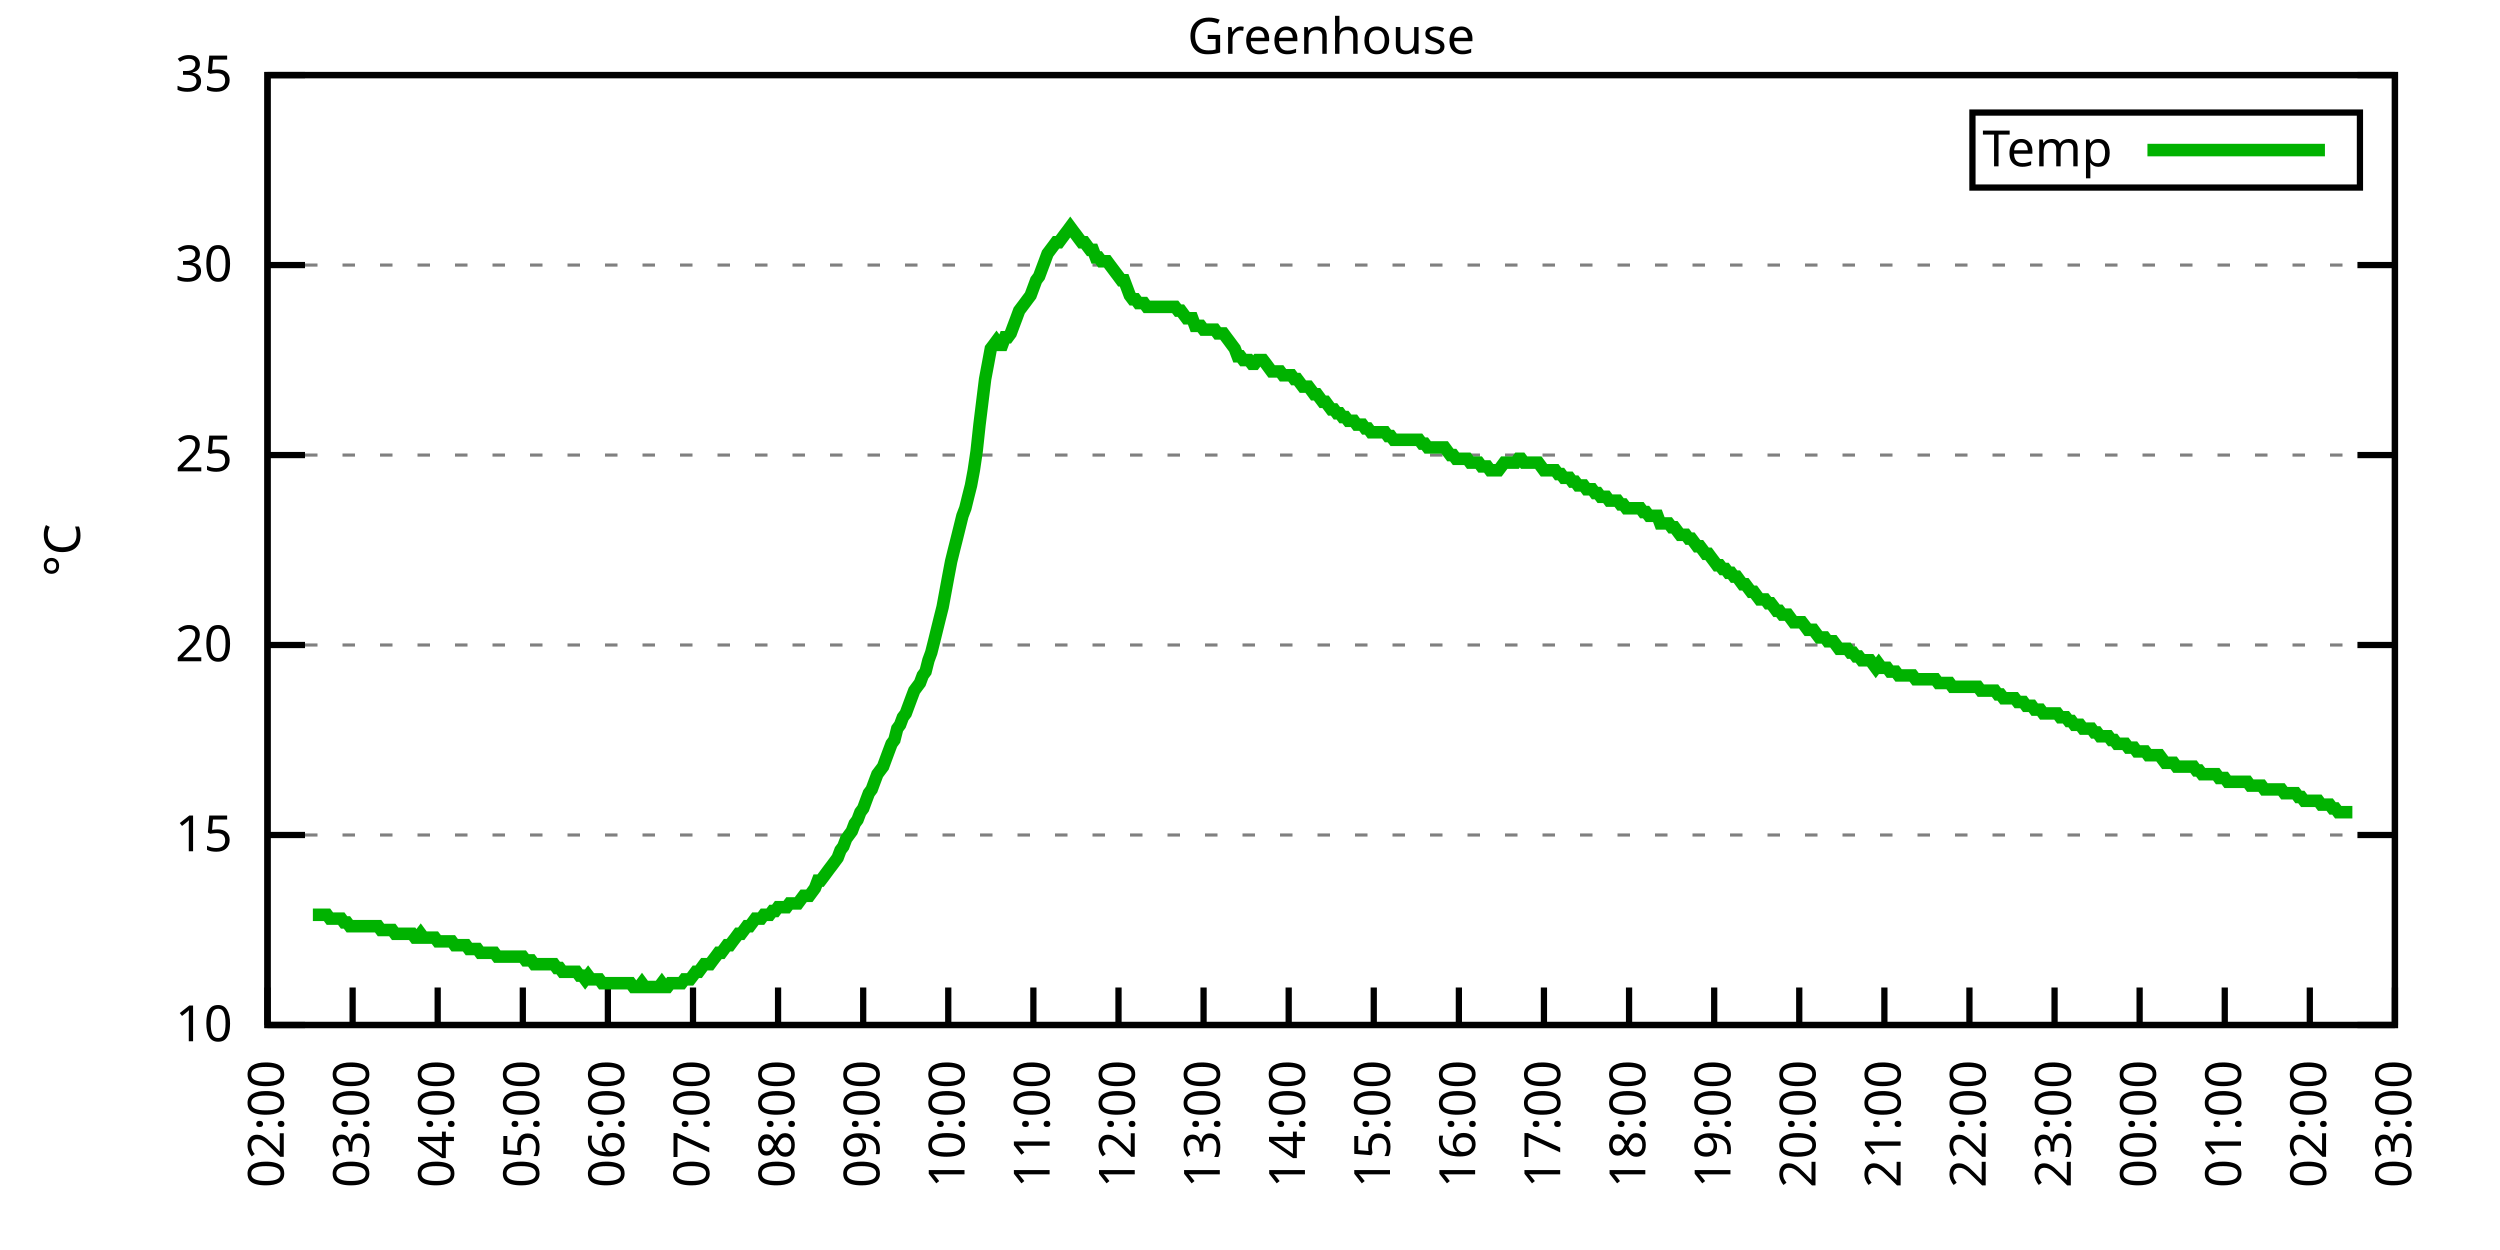
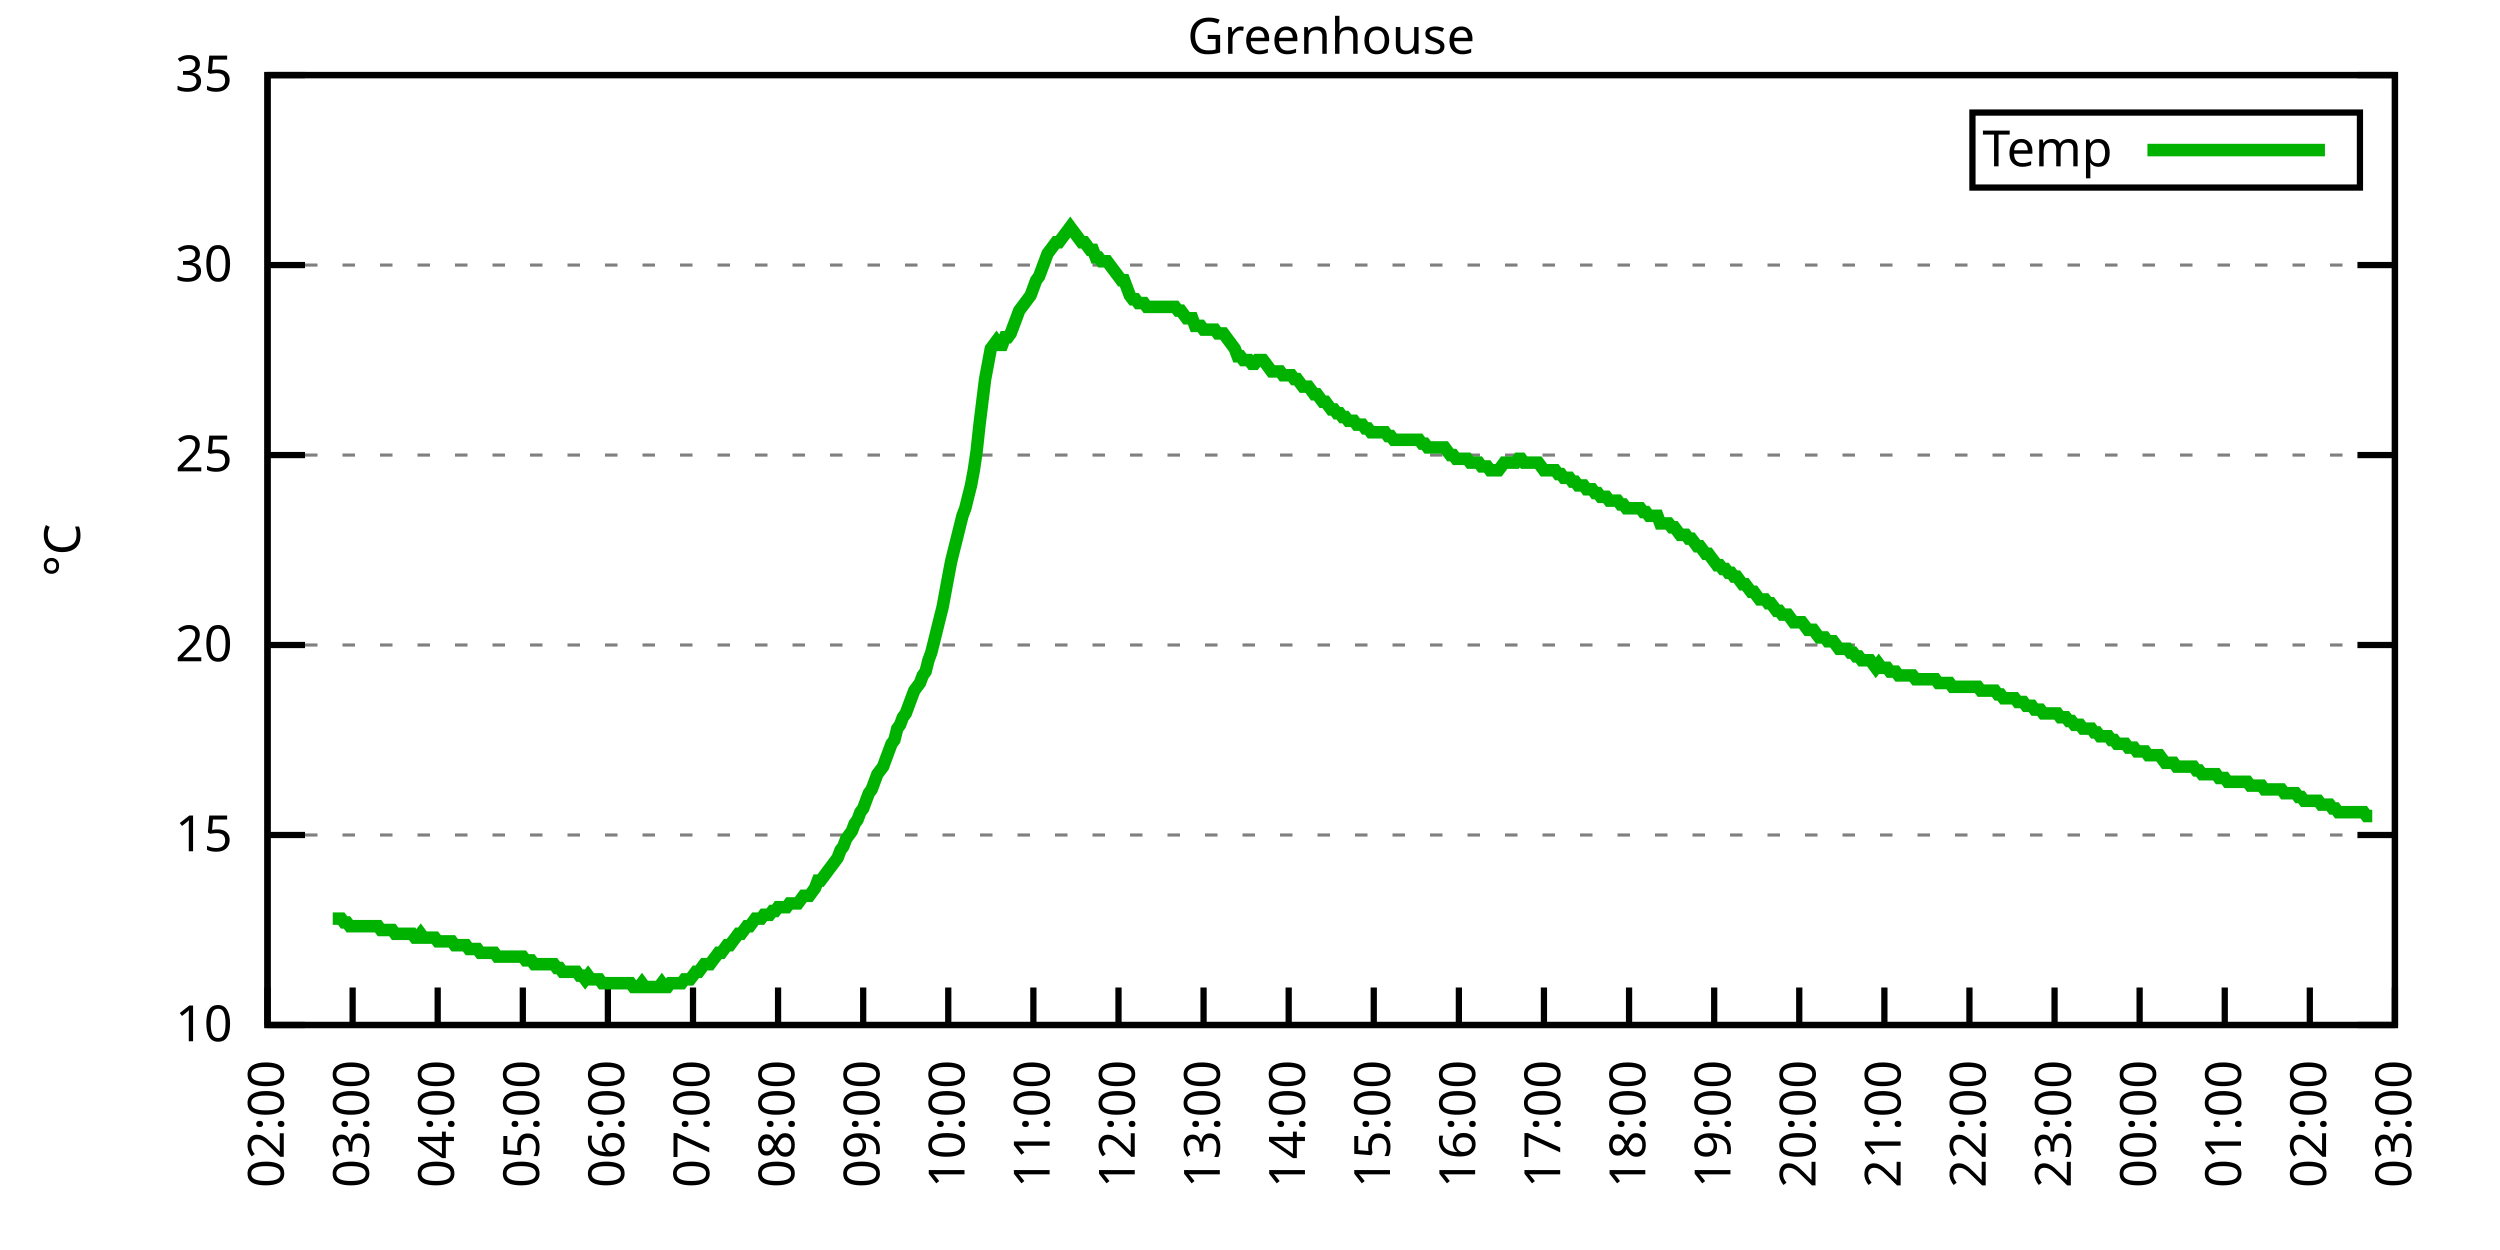
<svg xmlns="http://www.w3.org/2000/svg" xmlns:xlink="http://www.w3.org/1999/xlink" width="400" height="200" viewBox="0 0 400 200">
  <g id="gnuplot_canvas">
    <rect x="0" y="0" width="400" height="200" fill="none" />
    <defs>
      <circle id="gpDot" r="0.5" stroke-width="0.5" stroke="currentColor" />
      <path id="gpPt0" stroke-width="0.333" stroke="currentColor" d="M-1,0 h2 M0,-1 v2" />
      <path id="gpPt1" stroke-width="0.333" stroke="currentColor" d="M-1,-1 L1,1 M1,-1 L-1,1" />
      <path id="gpPt2" stroke-width="0.333" stroke="currentColor" d="M-1,0 L1,0 M0,-1 L0,1 M-1,-1 L1,1 M-1,1 L1,-1" />
      <rect id="gpPt3" stroke-width="0.333" stroke="currentColor" x="-1" y="-1" width="2" height="2" />
      <rect id="gpPt4" stroke-width="0.333" stroke="currentColor" fill="currentColor" x="-1" y="-1" width="2" height="2" />
      <circle id="gpPt5" stroke-width="0.333" stroke="currentColor" cx="0" cy="0" r="1" />
      <use xlink:href="#gpPt5" id="gpPt6" fill="currentColor" stroke="none" />
      <path id="gpPt7" stroke-width="0.333" stroke="currentColor" d="M0,-1.33 L-1.33,0.67 L1.33,0.67 z" />
      <use xlink:href="#gpPt7" id="gpPt8" fill="currentColor" stroke="none" />
      <use xlink:href="#gpPt7" id="gpPt9" stroke="currentColor" transform="rotate(180)" />
      <use xlink:href="#gpPt9" id="gpPt10" fill="currentColor" stroke="none" />
      <use xlink:href="#gpPt3" id="gpPt11" stroke="currentColor" transform="rotate(45)" />
      <use xlink:href="#gpPt11" id="gpPt12" fill="currentColor" stroke="none" />
      <path id="gpPt13" stroke-width="0.333" stroke="currentColor" d="M0,1.330 L1.265,0.411 L0.782,-1.067 L-0.782,-1.076 L-1.265,0.411 z" />
      <use xlink:href="#gpPt13" id="gpPt14" fill="currentColor" stroke="none" />
      <filter id="textbox" filterUnits="objectBoundingBox" x="0" y="0" height="1" width="1">
        <feFlood flood-color="white" flood-opacity="1" result="bgnd" />
        <feComposite in="SourceGraphic" in2="bgnd" operator="atop" />
      </filter>
      <filter id="greybox" filterUnits="objectBoundingBox" x="0" y="0" height="1" width="1">
        <feFlood flood-color="lightgrey" flood-opacity="1" result="grey" />
        <feComposite in="SourceGraphic" in2="grey" operator="atop" />
      </filter>
    </defs>
    <g fill="none" color="white" stroke="currentColor" stroke-width="1.00" stroke-linecap="butt" stroke-linejoin="miter">
</g>
    <g fill="none" color="black" stroke="currentColor" stroke-width="1.00" stroke-linecap="butt" stroke-linejoin="miter">
      <g stroke="none" shape-rendering="crispEdges">
        <polygon fill="rgb(255, 255, 255)" points="42.80,164.00 383.18,164.00 383.18,12.02 42.80,12.02 " />
      </g>
    </g>
    <g fill="none" color="black" stroke="currentColor" stroke-width="1.00" stroke-linecap="butt" stroke-linejoin="miter">
</g>
    <g fill="none" color="black" stroke="black" stroke-width="0.50" stroke-linecap="butt" stroke-linejoin="miter">
</g>
    <g fill="none" color="gray" stroke="currentColor" stroke-width="0.50" stroke-linecap="butt" stroke-linejoin="miter">
      <path stroke="gray" stroke-dasharray="2,4" class="gridline" d="M42.80,164.00 L383.19,164.00  " />
    </g>
    <g fill="none" color="gray" stroke="gray" stroke-width="1.00" stroke-linecap="butt" stroke-linejoin="miter">
</g>
    <g fill="none" color="black" stroke="currentColor" stroke-width="1.00" stroke-linecap="butt" stroke-linejoin="miter">
      <path stroke="black" d="M42.80,164.00 L48.80,164.00 M383.19,164.00 L377.19,164.00  " />
      <g transform="translate(37.20,166.60)" stroke="none" fill="black" font-family="Sans" font-size="8.00" text-anchor="end">
        <text>
          <tspan font-family="Sans"> 10</tspan>
        </text>
      </g>
    </g>
    <g fill="none" color="black" stroke="currentColor" stroke-width="1.00" stroke-linecap="butt" stroke-linejoin="miter">
</g>
    <g fill="none" color="black" stroke="black" stroke-width="0.50" stroke-linecap="butt" stroke-linejoin="miter">
</g>
    <g fill="none" color="gray" stroke="currentColor" stroke-width="0.50" stroke-linecap="butt" stroke-linejoin="miter">
      <path stroke="gray" stroke-dasharray="2,4" class="gridline" d="M42.80,133.60 L383.19,133.60  " />
    </g>
    <g fill="none" color="gray" stroke="gray" stroke-width="1.00" stroke-linecap="butt" stroke-linejoin="miter">
</g>
    <g fill="none" color="black" stroke="currentColor" stroke-width="1.00" stroke-linecap="butt" stroke-linejoin="miter">
      <path stroke="black" d="M42.80,133.60 L48.80,133.60 M383.19,133.60 L377.19,133.60  " />
      <g transform="translate(37.20,136.20)" stroke="none" fill="black" font-family="Sans" font-size="8.00" text-anchor="end">
        <text>
          <tspan font-family="Sans"> 15</tspan>
        </text>
      </g>
    </g>
    <g fill="none" color="black" stroke="currentColor" stroke-width="1.00" stroke-linecap="butt" stroke-linejoin="miter">
</g>
    <g fill="none" color="black" stroke="black" stroke-width="0.50" stroke-linecap="butt" stroke-linejoin="miter">
</g>
    <g fill="none" color="gray" stroke="currentColor" stroke-width="0.50" stroke-linecap="butt" stroke-linejoin="miter">
      <path stroke="gray" stroke-dasharray="2,4" class="gridline" d="M42.80,103.20 L383.19,103.20  " />
    </g>
    <g fill="none" color="gray" stroke="gray" stroke-width="1.00" stroke-linecap="butt" stroke-linejoin="miter">
</g>
    <g fill="none" color="black" stroke="currentColor" stroke-width="1.00" stroke-linecap="butt" stroke-linejoin="miter">
      <path stroke="black" d="M42.80,103.20 L48.80,103.20 M383.19,103.20 L377.19,103.20  " />
      <g transform="translate(37.20,105.80)" stroke="none" fill="black" font-family="Sans" font-size="8.00" text-anchor="end">
        <text>
          <tspan font-family="Sans"> 20</tspan>
        </text>
      </g>
    </g>
    <g fill="none" color="black" stroke="currentColor" stroke-width="1.00" stroke-linecap="butt" stroke-linejoin="miter">
</g>
    <g fill="none" color="black" stroke="black" stroke-width="0.50" stroke-linecap="butt" stroke-linejoin="miter">
</g>
    <g fill="none" color="gray" stroke="currentColor" stroke-width="0.50" stroke-linecap="butt" stroke-linejoin="miter">
      <path stroke="gray" stroke-dasharray="2,4" class="gridline" d="M42.80,72.81 L383.19,72.81  " />
    </g>
    <g fill="none" color="gray" stroke="gray" stroke-width="1.00" stroke-linecap="butt" stroke-linejoin="miter">
</g>
    <g fill="none" color="black" stroke="currentColor" stroke-width="1.00" stroke-linecap="butt" stroke-linejoin="miter">
      <path stroke="black" d="M42.80,72.81 L48.80,72.81 M383.19,72.81 L377.19,72.81  " />
      <g transform="translate(37.20,75.41)" stroke="none" fill="black" font-family="Sans" font-size="8.00" text-anchor="end">
        <text>
          <tspan font-family="Sans"> 25</tspan>
        </text>
      </g>
    </g>
    <g fill="none" color="black" stroke="currentColor" stroke-width="1.00" stroke-linecap="butt" stroke-linejoin="miter">
</g>
    <g fill="none" color="black" stroke="black" stroke-width="0.50" stroke-linecap="butt" stroke-linejoin="miter">
</g>
    <g fill="none" color="gray" stroke="currentColor" stroke-width="0.50" stroke-linecap="butt" stroke-linejoin="miter">
      <path stroke="gray" stroke-dasharray="2,4" class="gridline" d="M42.80,42.41 L383.19,42.41  " />
    </g>
    <g fill="none" color="gray" stroke="gray" stroke-width="1.00" stroke-linecap="butt" stroke-linejoin="miter">
</g>
    <g fill="none" color="black" stroke="currentColor" stroke-width="1.00" stroke-linecap="butt" stroke-linejoin="miter">
      <path stroke="black" d="M42.80,42.41 L48.80,42.41 M383.19,42.41 L377.19,42.41  " />
      <g transform="translate(37.20,45.01)" stroke="none" fill="black" font-family="Sans" font-size="8.00" text-anchor="end">
        <text>
          <tspan font-family="Sans"> 30</tspan>
        </text>
      </g>
    </g>
    <g fill="none" color="black" stroke="currentColor" stroke-width="1.00" stroke-linecap="butt" stroke-linejoin="miter">
</g>
    <g fill="none" color="black" stroke="black" stroke-width="0.50" stroke-linecap="butt" stroke-linejoin="miter">
</g>
    <g fill="none" color="gray" stroke="currentColor" stroke-width="0.50" stroke-linecap="butt" stroke-linejoin="miter">
      <path stroke="gray" stroke-dasharray="2,4" class="gridline" d="M42.80,12.01 L383.19,12.01  " />
    </g>
    <g fill="none" color="gray" stroke="gray" stroke-width="1.00" stroke-linecap="butt" stroke-linejoin="miter">
</g>
    <g fill="none" color="black" stroke="currentColor" stroke-width="1.00" stroke-linecap="butt" stroke-linejoin="miter">
      <path stroke="black" d="M42.80,12.01 L48.80,12.01 M383.19,12.01 L377.19,12.01  " />
      <g transform="translate(37.20,14.61)" stroke="none" fill="black" font-family="Sans" font-size="8.00" text-anchor="end">
        <text>
          <tspan font-family="Sans"> 35</tspan>
        </text>
      </g>
    </g>
    <g fill="none" color="black" stroke="currentColor" stroke-width="1.00" stroke-linecap="butt" stroke-linejoin="miter">
      <path stroke="black" d="M42.80,164.00 L42.80,158.00  " />
      <g transform="translate(45.40,169.60) rotate(270.00)" stroke="none" fill="black" font-family="Sans" font-size="8.00" text-anchor="end">
        <text>
          <tspan font-family="Sans">02:00</tspan>
        </text>
      </g>
    </g>
    <g fill="none" color="black" stroke="currentColor" stroke-width="1.00" stroke-linecap="butt" stroke-linejoin="miter">
      <path stroke="black" d="M56.42,164.00 L56.42,158.00  " />
      <g transform="translate(59.02,169.60) rotate(270.00)" stroke="none" fill="black" font-family="Sans" font-size="8.00" text-anchor="end">
        <text>
          <tspan font-family="Sans">03:00</tspan>
        </text>
      </g>
    </g>
    <g fill="none" color="black" stroke="currentColor" stroke-width="1.00" stroke-linecap="butt" stroke-linejoin="miter">
      <path stroke="black" d="M70.03,164.00 L70.03,158.00  " />
      <g transform="translate(72.63,169.60) rotate(270.00)" stroke="none" fill="black" font-family="Sans" font-size="8.00" text-anchor="end">
        <text>
          <tspan font-family="Sans">04:00</tspan>
        </text>
      </g>
    </g>
    <g fill="none" color="black" stroke="currentColor" stroke-width="1.00" stroke-linecap="butt" stroke-linejoin="miter">
      <path stroke="black" d="M83.65,164.00 L83.65,158.00  " />
      <g transform="translate(86.25,169.60) rotate(270.00)" stroke="none" fill="black" font-family="Sans" font-size="8.00" text-anchor="end">
        <text>
          <tspan font-family="Sans">05:00</tspan>
        </text>
      </g>
    </g>
    <g fill="none" color="black" stroke="currentColor" stroke-width="1.00" stroke-linecap="butt" stroke-linejoin="miter">
      <path stroke="black" d="M97.26,164.00 L97.26,158.00  " />
      <g transform="translate(99.86,169.60) rotate(270.00)" stroke="none" fill="black" font-family="Sans" font-size="8.00" text-anchor="end">
        <text>
          <tspan font-family="Sans">06:00</tspan>
        </text>
      </g>
    </g>
    <g fill="none" color="black" stroke="currentColor" stroke-width="1.00" stroke-linecap="butt" stroke-linejoin="miter">
      <path stroke="black" d="M110.88,164.00 L110.88,158.00  " />
      <g transform="translate(113.48,169.60) rotate(270.00)" stroke="none" fill="black" font-family="Sans" font-size="8.00" text-anchor="end">
        <text>
          <tspan font-family="Sans">07:00</tspan>
        </text>
      </g>
    </g>
    <g fill="none" color="black" stroke="currentColor" stroke-width="1.00" stroke-linecap="butt" stroke-linejoin="miter">
      <path stroke="black" d="M124.49,164.00 L124.49,158.00  " />
      <g transform="translate(127.09,169.60) rotate(270.00)" stroke="none" fill="black" font-family="Sans" font-size="8.00" text-anchor="end">
        <text>
          <tspan font-family="Sans">08:00</tspan>
        </text>
      </g>
    </g>
    <g fill="none" color="black" stroke="currentColor" stroke-width="1.00" stroke-linecap="butt" stroke-linejoin="miter">
      <path stroke="black" d="M138.11,164.00 L138.11,158.00  " />
      <g transform="translate(140.71,169.60) rotate(270.00)" stroke="none" fill="black" font-family="Sans" font-size="8.00" text-anchor="end">
        <text>
          <tspan font-family="Sans">09:00</tspan>
        </text>
      </g>
    </g>
    <g fill="none" color="black" stroke="currentColor" stroke-width="1.00" stroke-linecap="butt" stroke-linejoin="miter">
      <path stroke="black" d="M151.72,164.00 L151.72,158.00  " />
      <g transform="translate(154.32,169.60) rotate(270.00)" stroke="none" fill="black" font-family="Sans" font-size="8.00" text-anchor="end">
        <text>
          <tspan font-family="Sans">10:00</tspan>
        </text>
      </g>
    </g>
    <g fill="none" color="black" stroke="currentColor" stroke-width="1.00" stroke-linecap="butt" stroke-linejoin="miter">
      <path stroke="black" d="M165.34,164.00 L165.34,158.00  " />
      <g transform="translate(167.94,169.60) rotate(270.00)" stroke="none" fill="black" font-family="Sans" font-size="8.00" text-anchor="end">
        <text>
          <tspan font-family="Sans">11:00</tspan>
        </text>
      </g>
    </g>
    <g fill="none" color="black" stroke="currentColor" stroke-width="1.00" stroke-linecap="butt" stroke-linejoin="miter">
      <path stroke="black" d="M178.96,164.00 L178.96,158.00  " />
      <g transform="translate(181.56,169.60) rotate(270.00)" stroke="none" fill="black" font-family="Sans" font-size="8.00" text-anchor="end">
        <text>
          <tspan font-family="Sans">12:00</tspan>
        </text>
      </g>
    </g>
    <g fill="none" color="black" stroke="currentColor" stroke-width="1.00" stroke-linecap="butt" stroke-linejoin="miter">
      <path stroke="black" d="M192.57,164.00 L192.57,158.00  " />
      <g transform="translate(195.17,169.60) rotate(270.00)" stroke="none" fill="black" font-family="Sans" font-size="8.00" text-anchor="end">
        <text>
          <tspan font-family="Sans">13:00</tspan>
        </text>
      </g>
    </g>
    <g fill="none" color="black" stroke="currentColor" stroke-width="1.00" stroke-linecap="butt" stroke-linejoin="miter">
      <path stroke="black" d="M206.19,164.00 L206.19,158.00  " />
      <g transform="translate(208.79,169.60) rotate(270.00)" stroke="none" fill="black" font-family="Sans" font-size="8.00" text-anchor="end">
        <text>
          <tspan font-family="Sans">14:00</tspan>
        </text>
      </g>
    </g>
    <g fill="none" color="black" stroke="currentColor" stroke-width="1.00" stroke-linecap="butt" stroke-linejoin="miter">
      <path stroke="black" d="M219.80,164.00 L219.80,158.00  " />
      <g transform="translate(222.40,169.60) rotate(270.00)" stroke="none" fill="black" font-family="Sans" font-size="8.00" text-anchor="end">
        <text>
          <tspan font-family="Sans">15:00</tspan>
        </text>
      </g>
    </g>
    <g fill="none" color="black" stroke="currentColor" stroke-width="1.00" stroke-linecap="butt" stroke-linejoin="miter">
      <path stroke="black" d="M233.42,164.00 L233.42,158.00  " />
      <g transform="translate(236.02,169.60) rotate(270.00)" stroke="none" fill="black" font-family="Sans" font-size="8.00" text-anchor="end">
        <text>
          <tspan font-family="Sans">16:00</tspan>
        </text>
      </g>
    </g>
    <g fill="none" color="black" stroke="currentColor" stroke-width="1.00" stroke-linecap="butt" stroke-linejoin="miter">
      <path stroke="black" d="M247.03,164.00 L247.03,158.00  " />
      <g transform="translate(249.63,169.60) rotate(270.00)" stroke="none" fill="black" font-family="Sans" font-size="8.00" text-anchor="end">
        <text>
          <tspan font-family="Sans">17:00</tspan>
        </text>
      </g>
    </g>
    <g fill="none" color="black" stroke="currentColor" stroke-width="1.00" stroke-linecap="butt" stroke-linejoin="miter">
      <path stroke="black" d="M260.65,164.00 L260.65,158.00  " />
      <g transform="translate(263.25,169.60) rotate(270.00)" stroke="none" fill="black" font-family="Sans" font-size="8.00" text-anchor="end">
        <text>
          <tspan font-family="Sans">18:00</tspan>
        </text>
      </g>
    </g>
    <g fill="none" color="black" stroke="currentColor" stroke-width="1.00" stroke-linecap="butt" stroke-linejoin="miter">
      <path stroke="black" d="M274.27,164.00 L274.27,158.00  " />
      <g transform="translate(276.87,169.60) rotate(270.00)" stroke="none" fill="black" font-family="Sans" font-size="8.00" text-anchor="end">
        <text>
          <tspan font-family="Sans">19:00</tspan>
        </text>
      </g>
    </g>
    <g fill="none" color="black" stroke="currentColor" stroke-width="1.00" stroke-linecap="butt" stroke-linejoin="miter">
      <path stroke="black" d="M287.88,164.00 L287.88,158.00  " />
      <g transform="translate(290.48,169.60) rotate(270.00)" stroke="none" fill="black" font-family="Sans" font-size="8.00" text-anchor="end">
        <text>
          <tspan font-family="Sans">20:00</tspan>
        </text>
      </g>
    </g>
    <g fill="none" color="black" stroke="currentColor" stroke-width="1.00" stroke-linecap="butt" stroke-linejoin="miter">
      <path stroke="black" d="M301.50,164.00 L301.50,158.00  " />
      <g transform="translate(304.10,169.60) rotate(270.00)" stroke="none" fill="black" font-family="Sans" font-size="8.00" text-anchor="end">
        <text>
          <tspan font-family="Sans">21:00</tspan>
        </text>
      </g>
    </g>
    <g fill="none" color="black" stroke="currentColor" stroke-width="1.00" stroke-linecap="butt" stroke-linejoin="miter">
      <path stroke="black" d="M315.11,164.00 L315.11,158.00  " />
      <g transform="translate(317.71,169.60) rotate(270.00)" stroke="none" fill="black" font-family="Sans" font-size="8.00" text-anchor="end">
        <text>
          <tspan font-family="Sans">22:00</tspan>
        </text>
      </g>
    </g>
    <g fill="none" color="black" stroke="currentColor" stroke-width="1.00" stroke-linecap="butt" stroke-linejoin="miter">
      <path stroke="black" d="M328.73,164.00 L328.73,158.00  " />
      <g transform="translate(331.33,169.60) rotate(270.00)" stroke="none" fill="black" font-family="Sans" font-size="8.00" text-anchor="end">
        <text>
          <tspan font-family="Sans">23:00</tspan>
        </text>
      </g>
    </g>
    <g fill="none" color="black" stroke="currentColor" stroke-width="1.00" stroke-linecap="butt" stroke-linejoin="miter">
      <path stroke="black" d="M342.34,164.00 L342.34,158.00  " />
      <g transform="translate(344.94,169.60) rotate(270.00)" stroke="none" fill="black" font-family="Sans" font-size="8.00" text-anchor="end">
        <text>
          <tspan font-family="Sans">00:00</tspan>
        </text>
      </g>
    </g>
    <g fill="none" color="black" stroke="currentColor" stroke-width="1.00" stroke-linecap="butt" stroke-linejoin="miter">
      <path stroke="black" d="M355.96,164.00 L355.96,158.00  " />
      <g transform="translate(358.56,169.60) rotate(270.00)" stroke="none" fill="black" font-family="Sans" font-size="8.00" text-anchor="end">
        <text>
          <tspan font-family="Sans">01:00</tspan>
        </text>
      </g>
    </g>
    <g fill="none" color="black" stroke="currentColor" stroke-width="1.00" stroke-linecap="butt" stroke-linejoin="miter">
      <path stroke="black" d="M369.57,164.00 L369.57,158.00  " />
      <g transform="translate(372.17,169.60) rotate(270.00)" stroke="none" fill="black" font-family="Sans" font-size="8.00" text-anchor="end">
        <text>
          <tspan font-family="Sans">02:00</tspan>
        </text>
      </g>
    </g>
    <g fill="none" color="black" stroke="currentColor" stroke-width="1.00" stroke-linecap="butt" stroke-linejoin="miter">
      <path stroke="black" d="M383.19,164.00 L383.19,158.00  " />
      <g transform="translate(385.79,169.60) rotate(270.00)" stroke="none" fill="black" font-family="Sans" font-size="8.00" text-anchor="end">
        <text>
          <tspan font-family="Sans">03:00</tspan>
        </text>
      </g>
    </g>
    <g fill="none" color="black" stroke="currentColor" stroke-width="1.00" stroke-linecap="butt" stroke-linejoin="miter">
</g>
    <g fill="none" color="black" stroke="currentColor" stroke-width="1.00" stroke-linecap="butt" stroke-linejoin="miter">
      <path stroke="black" d="M42.80,12.01 L42.80,164.00 L383.19,164.00 L383.19,12.01 L42.80,12.01 Z  " />
    </g>
    <g fill="none" color="black" stroke="currentColor" stroke-width="1.00" stroke-linecap="butt" stroke-linejoin="miter">
</g>
    <g fill="none" color="black" stroke="currentColor" stroke-width="1.00" stroke-linecap="butt" stroke-linejoin="miter">
      <path stroke="black" d="M315.59,30.01 L315.59,18.01 L377.59,18.01 L377.59,30.01 L315.59,30.01 Z  " />
    </g>
    <g id="Greenhouse_plot_1">
      <g fill="none" color="white" stroke="black" stroke-width="2.00" stroke-linecap="butt" stroke-linejoin="miter">
</g>
      <g fill="none" color="black" stroke="currentColor" stroke-width="2.00" stroke-linecap="butt" stroke-linejoin="miter">
        <g transform="translate(337.99,26.61)" stroke="none" fill="black" font-family="Sans" font-size="8.00" text-anchor="end">
          <text>
            <tspan font-family="Sans">Temp</tspan>
          </text>
        </g>
      </g>
      <g fill="none" color="black" stroke="currentColor" stroke-width="2.00" stroke-linecap="butt" stroke-linejoin="miter">
-         <path stroke="rgb(  0, 178,   0)" d="M343.59,24.01 L371.99,24.01 M50.06,146.37 L50.52,146.37 L50.97,146.37 L51.42,146.37 L51.88,146.37 L52.33,146.37   L52.78,146.98 L53.24,146.98 L53.69,146.98 L54.15,146.98 L54.60,146.98 L55.05,147.59 L55.51,147.59 L55.96,148.19   L56.42,148.19 L56.87,148.19 L57.32,148.19 L57.78,148.19 L58.23,148.19 L58.68,148.19 L59.14,148.19 L59.59,148.19   L60.05,148.19 L60.50,148.19 L60.95,148.80 L61.41,148.80 L61.86,148.80 L62.32,148.80 L62.77,148.80 L63.22,149.41   L63.68,149.41 L64.13,149.41 L64.58,149.41 L65.04,149.41 L65.49,149.41 L65.95,149.41 L66.40,150.02 L66.85,150.02   L67.31,149.41 L67.76,150.02 L68.22,150.02 L68.67,150.02 L69.12,150.02 L69.58,150.02 L70.03,150.62 L70.49,150.62   L70.94,150.62 L71.39,150.62 L71.85,150.62 L72.30,150.62 L72.75,151.23 L73.21,151.23 L73.66,151.23 L74.12,151.23   L74.57,151.23 L75.02,151.84 L75.48,151.84 L75.93,151.84 L76.39,151.84 L76.84,152.45 L77.29,152.45 L77.75,152.45   L78.20,152.45 L78.65,152.45 L79.11,152.45 L79.56,153.06 L80.02,153.06 L80.47,153.06 L80.92,153.06 L81.38,153.06   L81.83,153.06 L82.29,153.06 L82.74,153.06 L83.19,153.06 L83.65,153.06 L84.10,153.66 L84.55,153.66 L85.01,153.66   L85.46,154.27 L85.92,154.27 L86.37,154.27 L86.82,154.27 L87.28,154.27 L87.73,154.27 L88.19,154.27 L88.64,154.27   L89.09,154.88 L89.55,154.88 L90.00,155.49 L90.45,155.49 L90.91,155.49 L91.36,155.49 L91.82,155.49 L92.27,155.49   L92.72,156.10 L93.18,156.10 L93.63,156.70 L94.09,156.10 L94.54,156.70 L94.99,156.70 L95.45,156.70 L95.90,156.70   L96.35,157.31 L96.81,157.31 L97.26,157.31 L97.72,157.31 L98.17,157.31 L98.62,157.31 L99.08,157.31 L99.53,157.31   L99.99,157.31 L100.44,157.31 L100.89,157.31 L101.35,157.92 L101.80,157.92 L102.25,157.92 L102.71,157.31 L103.16,157.92   L103.62,157.92 L104.07,157.92 L104.52,157.92 L104.98,157.92 L105.43,157.92 L105.89,157.31 L106.34,157.92 L106.79,157.92   L107.25,157.31 L107.70,157.31 L108.15,157.31 L108.61,157.31 L109.06,157.31 L109.52,156.70 L109.97,156.70 L110.42,156.70   L110.88,156.10 L111.33,155.49 L111.79,155.49 L112.24,154.88 L112.69,154.27 L113.15,154.27 L113.60,154.27 L114.05,153.66   L114.51,153.06 L114.96,152.45 L115.42,152.45 L115.87,151.84 L116.32,151.23 L116.78,151.23 L117.23,150.62 L117.69,150.02   L118.14,149.41 L118.59,149.41 L119.05,148.80 L119.50,148.19 L119.96,148.19 L120.41,147.59 L120.86,146.98 L121.32,146.98   L121.77,146.98 L122.22,146.37 L122.68,146.37 L123.13,146.37 L123.59,145.76 L124.04,145.76 L124.49,145.15 L124.95,145.15   L125.40,145.15 L125.86,145.15 L126.31,144.55 L126.76,144.55 L127.22,144.55 L127.67,144.55 L128.12,143.94 L128.58,143.33   L129.03,143.33 L129.49,143.33 L129.94,142.72 L130.39,142.11 L130.85,140.90 L131.30,140.90 L131.76,140.29 L132.21,139.68   L132.66,139.07 L133.12,138.47 L133.57,137.86 L134.02,137.25 L134.48,136.03 L134.93,135.43 L135.39,134.21 L135.84,133.60   L136.29,132.99 L136.75,131.78 L137.20,131.17 L137.66,129.95 L138.11,129.35 L138.56,128.13 L139.02,126.91 L139.47,126.31   L139.92,125.09 L140.38,123.87 L140.83,123.27 L141.29,122.66 L141.74,121.44 L142.19,120.23 L142.65,119.01 L143.10,118.40   L143.56,116.58 L144.01,115.97 L144.46,114.76 L144.92,114.15 L145.37,112.93 L145.82,111.72 L146.28,110.50 L146.73,109.89   L147.19,109.28 L147.64,108.07 L148.09,107.46 L148.55,105.64 L149.00,104.42 L149.46,102.60 L149.91,100.77 L150.36,98.95   L150.82,97.12 L151.27,94.69 L151.72,92.26 L152.18,89.83 L152.63,88.00 L153.09,86.18 L153.54,84.36 L153.99,82.53   L154.45,81.32 L154.90,79.49 L155.36,77.67 L155.81,75.24 L156.26,72.20 L156.72,67.94 L157.17,64.29 L157.62,60.65   L158.08,58.21 L158.53,55.78 L158.99,55.18 L159.44,54.57 L159.89,55.18 L160.35,55.18 L160.80,53.96 L161.26,53.96   L161.71,53.35 L162.16,52.14 L162.62,50.92 L163.07,49.70 L163.52,49.10 L163.98,48.49 L164.43,47.88 L164.89,47.27   L165.34,46.06 L165.79,44.84 L166.25,44.23 L166.70,43.02 L167.16,41.80 L167.61,40.58 L168.06,39.98 L168.52,39.37   L168.97,38.76 L169.43,38.76 L169.88,38.15 L170.33,37.54 L170.79,36.94 L171.24,36.33 L171.69,36.94 L172.15,37.54   L172.60,38.15 L173.06,38.76 L173.51,38.76 L173.96,39.37 L174.42,39.98 L174.87,39.98 L175.33,41.19 L175.78,41.19   L176.23,41.80 L176.69,41.80 L177.14,41.80 L177.59,42.41 L178.05,43.02 L178.50,43.62 L178.96,44.23 L179.41,44.84   L179.86,44.84 L180.32,46.06 L180.77,47.27 L181.23,47.88 L181.68,47.88 L182.13,48.49 L182.59,48.49 L183.04,48.49   L183.49,49.10 L183.95,49.10 L184.40,49.10 L184.86,49.10 L185.31,49.10 L185.76,49.10 L186.22,49.10 L186.67,49.10   L187.13,49.10 L187.58,49.10 L188.03,49.10 L188.49,49.70 L188.94,49.70 L189.39,50.31 L189.85,50.92 L190.30,50.92   L190.76,50.92 L191.21,52.14 L191.66,52.14 L192.12,52.14 L192.57,52.74 L193.03,52.74 L193.48,52.74 L193.93,52.74   L194.39,52.74 L194.84,53.35 L195.29,53.35 L195.75,53.35 L196.20,53.96 L196.66,54.57 L197.11,55.18 L197.56,55.78   L198.02,57.00 L198.47,57.00 L198.93,57.61 L199.38,57.61 L199.83,57.61 L200.29,58.21 L200.74,58.21 L201.19,57.61   L201.65,57.61 L202.10,57.61 L202.56,58.21 L203.01,58.82 L203.46,59.43 L203.92,59.43 L204.37,59.43 L204.83,59.43   L205.28,60.04 L205.73,60.04 L206.19,60.04 L206.64,60.04 L207.09,60.65 L207.55,60.65 L208.00,61.25 L208.46,61.86   L208.91,61.86 L209.36,61.86 L209.82,62.47 L210.27,63.08 L210.73,63.08 L211.18,63.69 L211.63,64.29 L212.09,64.29   L212.54,64.90 L213.00,65.51 L213.45,65.51 L213.90,66.12 L214.36,66.12 L214.81,66.73 L215.26,66.73 L215.72,67.33   L216.17,67.33 L216.63,67.33 L217.08,67.94 L217.53,67.94 L217.99,67.94 L218.44,68.55 L218.90,68.55 L219.35,69.16   L219.80,69.16 L220.26,69.16 L220.71,69.16 L221.16,69.16 L221.62,69.16 L222.07,69.77 L222.53,69.77 L222.98,70.37   L223.43,70.37 L223.89,70.37 L224.34,70.37 L224.80,70.37 L225.25,70.37 L225.70,70.37 L226.16,70.37 L226.61,70.37   L227.06,70.37 L227.52,70.98 L227.97,70.98 L228.43,71.59 L228.88,71.59 L229.33,71.59 L229.79,71.59 L230.24,71.59   L230.70,71.59 L231.15,71.59 L231.60,72.20 L232.06,72.81 L232.51,72.81 L232.96,73.41 L233.42,73.41 L233.87,73.41   L234.33,73.41 L234.78,73.41 L235.23,74.02 L235.69,74.02 L236.14,74.02 L236.60,74.02 L237.05,74.63 L237.50,74.63   L237.96,74.63 L238.41,75.24 L238.86,75.24 L239.32,75.24 L239.77,75.24 L240.23,74.63 L240.68,74.02 L241.13,74.02   L241.59,74.02 L242.04,74.02 L242.50,74.02 L242.95,73.41 L243.40,73.41 L243.86,74.02 L244.31,74.02 L244.76,74.02   L245.22,74.02 L245.67,74.02 L246.13,74.02 L246.58,74.63 L247.03,75.24 L247.49,75.24 L247.94,75.24 L248.40,75.24   L248.85,75.24 L249.30,75.85 L249.76,75.85 L250.21,76.45 L250.66,76.45 L251.12,76.45 L251.57,77.06 L252.03,77.06   L252.48,77.67 L252.93,77.67 L253.39,77.67 L253.84,78.28 L254.30,78.28 L254.75,78.28 L255.20,78.89 L255.66,78.89   L256.11,79.49 L256.56,79.49 L257.02,79.49 L257.47,80.10 L257.93,80.10 L258.38,80.10 L258.83,80.10 L259.29,80.71   L259.74,80.71 L260.20,81.32 L260.65,81.32 L261.10,81.32 L261.56,81.32 L262.01,81.32 L262.47,81.32 L262.92,81.93   L263.37,81.93 L263.83,82.53 L264.28,82.53 L264.73,82.53 L265.19,82.53 L265.64,83.75 L266.10,83.75 L266.55,83.75   L267.00,83.75 L267.46,84.36 L267.91,84.36 L268.37,84.97 L268.82,85.57 L269.27,85.57 L269.73,85.57 L270.18,86.18   L270.63,86.18 L271.09,86.79 L271.54,87.40 L272.00,87.40 L272.45,88.00 L272.90,88.61 L273.36,88.61 L273.81,89.22   L274.27,89.83 L274.72,90.44 L275.17,90.44 L275.63,91.04 L276.08,91.04 L276.53,91.65 L276.99,91.65 L277.44,92.26   L277.90,92.26 L278.35,92.87 L278.80,93.48 L279.26,93.48 L279.71,94.08 L280.17,94.69 L280.62,94.69 L281.07,95.30   L281.53,95.91 L281.98,95.91 L282.43,95.91 L282.89,96.52 L283.34,96.52 L283.80,97.12 L284.25,97.73 L284.70,97.73   L285.16,98.34 L285.61,98.34 L286.07,98.34 L286.52,98.95 L286.97,99.56 L287.43,99.56 L287.88,99.56 L288.33,99.56   L288.79,100.16 L289.24,100.77 L289.70,100.77 L290.15,100.77 L290.60,101.38 L291.06,101.99 L291.51,101.99 L291.97,101.99   L292.42,102.60 L292.87,102.60 L293.33,102.60 L293.78,103.20 L294.23,103.81 L294.69,103.81 L295.14,103.81 L295.60,103.81   L296.05,104.42 L296.50,104.42 L296.96,105.03 L297.41,105.03 L297.87,105.64 L298.32,105.64 L298.77,105.64 L299.23,105.64   L299.68,106.24 L300.13,106.85 L300.59,106.24 L301.04,106.85 L301.50,106.85 L301.95,106.85 L302.40,107.46 L302.86,107.46   L303.31,107.46 L303.77,108.07 L304.22,108.07 L304.67,108.07 L305.13,108.07 L305.58,108.07 L306.03,108.07 L306.49,108.68   L306.94,108.68 L307.40,108.68 L307.85,108.68 L308.30,108.68 L308.76,108.68 L309.21,108.68 L309.67,108.68 L310.12,109.28   L310.57,109.28 L311.03,109.28 L311.48,109.28 L311.94,109.28 L312.39,109.89 L312.84,109.89 L313.30,109.89 L313.75,109.89   L314.20,109.89 L314.66,109.89 L315.11,109.89 L315.57,109.89 L316.02,109.89 L316.47,109.89 L316.93,110.50 L317.38,110.50   L317.84,110.50 L318.29,110.50 L318.74,110.50 L319.20,110.50 L319.65,111.11 L320.10,111.11 L320.56,111.72 L321.01,111.72   L321.47,111.72 L321.92,111.72 L322.37,111.72 L322.83,112.32 L323.28,112.32 L323.74,112.32 L324.19,112.93 L324.64,112.93   L325.10,112.93 L325.55,113.54 L326.00,113.54 L326.46,113.54 L326.91,114.15 L327.37,114.15 L327.82,114.15 L328.27,114.15   L328.73,114.15 L329.18,114.15 L329.64,114.76 L330.09,114.76 L330.54,114.76 L331.00,115.36 L331.45,115.36 L331.90,115.97   L332.36,115.97 L332.81,115.97 L333.27,116.58 L333.72,116.58 L334.17,116.58 L334.63,116.58 L335.08,117.19 L335.54,117.19   L335.99,117.80 L336.44,117.80 L336.90,117.80 L337.35,117.80 L337.80,118.40 L338.26,118.40 L338.71,119.01 L339.17,119.01   L339.62,119.01 L340.07,119.01 L340.53,119.62 L340.98,119.62 L341.44,119.62 L341.89,120.23 L342.34,120.23 L342.80,120.23   L343.25,120.23 L343.70,120.83 L344.16,120.83 L344.61,120.83 L345.07,120.83 L345.52,120.83 L345.97,121.44 L346.43,122.05   L346.88,122.05 L347.34,122.05 L347.79,122.05 L348.24,122.66 L348.70,122.66 L349.15,122.66 L349.60,122.66 L350.06,122.66   L350.51,122.66 L350.97,122.66 L351.42,123.27 L351.87,123.27 L352.33,123.87 L352.78,123.87 L353.24,123.87 L353.69,123.87   L354.14,123.87 L354.60,123.87 L355.05,124.48 L355.50,124.48 L355.96,124.48 L356.41,125.09 L356.87,125.09 L357.32,125.09   L357.77,125.09 L358.23,125.09 L358.68,125.09 L359.14,125.09 L359.59,125.09 L360.04,125.70 L360.50,125.70 L360.95,125.70   L361.41,125.70 L361.86,125.70 L362.31,126.31 L362.77,126.31 L363.22,126.31 L363.67,126.31 L364.13,126.31 L364.58,126.31   L365.04,126.31 L365.49,126.91 L365.94,126.91 L366.40,126.91 L366.85,126.91 L367.31,126.91 L367.76,127.52 L368.21,127.52   L368.67,128.13 L369.12,128.13 L369.57,128.13 L370.03,128.13 L370.48,128.13 L370.94,128.13 L371.39,128.74 L371.84,128.74   L372.30,128.74 L372.75,128.74 L373.21,129.35 L373.66,129.35 L374.11,129.95 L374.57,129.95 L375.02,129.95 L375.47,129.95   L375.93,129.95 L376.38,129.95  " />
+         <path stroke="rgb(  0, 178,   0)" d="M343.59,24.01 L371.99,24.01 M53.24,146.98 L53.69,146.98 L54.15,146.98 L54.60,146.98 L55.05,147.59 L55.51,147.59   L55.96,148.19 L56.42,148.19 L56.87,148.19 L57.32,148.19 L57.78,148.19 L58.23,148.19 L58.68,148.19 L59.14,148.19   L59.59,148.19 L60.05,148.19 L60.50,148.19 L60.95,148.80 L61.41,148.80 L61.86,148.80 L62.32,148.80 L62.77,148.80   L63.22,149.41 L63.68,149.41 L64.13,149.41 L64.58,149.41 L65.04,149.41 L65.49,149.41 L65.95,149.41 L66.40,150.02   L66.85,150.02 L67.31,149.41 L67.76,150.02 L68.22,150.02 L68.67,150.02 L69.12,150.02 L69.58,150.02 L70.03,150.62   L70.49,150.62 L70.94,150.62 L71.39,150.62 L71.85,150.62 L72.30,150.62 L72.75,151.23 L73.21,151.23 L73.66,151.23   L74.12,151.23 L74.57,151.23 L75.02,151.84 L75.48,151.84 L75.93,151.84 L76.39,151.84 L76.84,152.45 L77.29,152.45   L77.75,152.45 L78.20,152.45 L78.65,152.45 L79.11,152.45 L79.56,153.06 L80.02,153.06 L80.47,153.06 L80.92,153.06   L81.38,153.06 L81.83,153.06 L82.29,153.06 L82.74,153.06 L83.19,153.06 L83.65,153.06 L84.10,153.66 L84.55,153.66   L85.01,153.66 L85.46,154.27 L85.92,154.27 L86.37,154.27 L86.82,154.27 L87.28,154.27 L87.73,154.27 L88.19,154.27   L88.64,154.27 L89.09,154.88 L89.55,154.88 L90.00,155.49 L90.45,155.49 L90.91,155.49 L91.36,155.49 L91.82,155.49   L92.27,155.49 L92.72,156.10 L93.18,156.10 L93.63,156.70 L94.09,156.10 L94.54,156.70 L94.99,156.70 L95.45,156.70   L95.90,156.70 L96.35,157.31 L96.81,157.31 L97.26,157.31 L97.72,157.31 L98.17,157.31 L98.62,157.31 L99.08,157.31   L99.53,157.31 L99.99,157.31 L100.44,157.31 L100.89,157.31 L101.35,157.92 L101.80,157.92 L102.25,157.92 L102.71,157.31   L103.16,157.92 L103.62,157.92 L104.07,157.92 L104.52,157.92 L104.98,157.92 L105.43,157.92 L105.89,157.31 L106.34,157.92   L106.79,157.92 L107.25,157.31 L107.70,157.31 L108.15,157.31 L108.61,157.31 L109.06,157.31 L109.52,156.70 L109.97,156.70   L110.42,156.70 L110.88,156.10 L111.33,155.49 L111.79,155.49 L112.24,154.88 L112.69,154.27 L113.15,154.27 L113.60,154.27   L114.05,153.66 L114.51,153.06 L114.96,152.45 L115.42,152.45 L115.87,151.84 L116.32,151.23 L116.78,151.23 L117.23,150.62   L117.69,150.02 L118.14,149.41 L118.59,149.41 L119.05,148.80 L119.50,148.19 L119.96,148.19 L120.41,147.59 L120.86,146.98   L121.32,146.98 L121.77,146.98 L122.22,146.37 L122.68,146.37 L123.13,146.37 L123.59,145.76 L124.04,145.76 L124.49,145.15   L124.95,145.15 L125.40,145.15 L125.86,145.15 L126.31,144.55 L126.76,144.55 L127.22,144.55 L127.67,144.55 L128.12,143.94   L128.58,143.33 L129.03,143.33 L129.49,143.33 L129.94,142.72 L130.39,142.11 L130.85,140.90 L131.30,140.90 L131.76,140.29   L132.21,139.68 L132.66,139.07 L133.12,138.47 L133.57,137.86 L134.02,137.25 L134.48,136.03 L134.93,135.43 L135.39,134.21   L135.84,133.60 L136.29,132.99 L136.75,131.78 L137.20,131.17 L137.66,129.95 L138.11,129.35 L138.56,128.13 L139.02,126.91   L139.47,126.31 L139.92,125.09 L140.38,123.87 L140.83,123.27 L141.29,122.66 L141.74,121.44 L142.19,120.23 L142.65,119.01   L143.10,118.40 L143.56,116.58 L144.01,115.97 L144.46,114.76 L144.92,114.15 L145.37,112.93 L145.82,111.72 L146.28,110.50   L146.73,109.89 L147.19,109.28 L147.64,108.07 L148.09,107.46 L148.55,105.64 L149.00,104.42 L149.46,102.60 L149.91,100.77   L150.36,98.95 L150.82,97.12 L151.27,94.69 L151.72,92.26 L152.18,89.83 L152.63,88.00 L153.09,86.18 L153.54,84.36   L153.99,82.53 L154.45,81.32 L154.90,79.49 L155.36,77.67 L155.81,75.24 L156.26,72.20 L156.72,67.94 L157.17,64.29   L157.62,60.65 L158.08,58.21 L158.53,55.78 L158.99,55.18 L159.44,54.57 L159.89,55.18 L160.35,55.18 L160.80,53.96   L161.26,53.96 L161.71,53.35 L162.16,52.14 L162.62,50.92 L163.07,49.70 L163.52,49.10 L163.98,48.49 L164.43,47.88   L164.89,47.27 L165.34,46.06 L165.79,44.84 L166.25,44.23 L166.70,43.02 L167.16,41.80 L167.61,40.58 L168.06,39.98   L168.52,39.37 L168.97,38.76 L169.43,38.76 L169.88,38.15 L170.33,37.54 L170.79,36.94 L171.24,36.33 L171.69,36.94   L172.15,37.54 L172.60,38.15 L173.06,38.76 L173.51,38.76 L173.96,39.37 L174.42,39.98 L174.87,39.98 L175.33,41.19   L175.78,41.19 L176.23,41.80 L176.69,41.80 L177.14,41.80 L177.59,42.41 L178.05,43.02 L178.50,43.62 L178.96,44.23   L179.41,44.84 L179.86,44.84 L180.32,46.06 L180.77,47.27 L181.23,47.88 L181.68,47.88 L182.13,48.49 L182.59,48.49   L183.04,48.49 L183.49,49.10 L183.95,49.10 L184.40,49.10 L184.86,49.10 L185.31,49.10 L185.76,49.10 L186.22,49.10   L186.67,49.10 L187.13,49.10 L187.58,49.10 L188.03,49.10 L188.49,49.70 L188.94,49.70 L189.39,50.31 L189.85,50.92   L190.30,50.92 L190.76,50.92 L191.21,52.14 L191.66,52.14 L192.12,52.14 L192.57,52.74 L193.03,52.74 L193.48,52.74   L193.93,52.74 L194.39,52.74 L194.84,53.35 L195.29,53.35 L195.75,53.35 L196.20,53.96 L196.66,54.57 L197.11,55.18   L197.56,55.78 L198.02,57.00 L198.47,57.00 L198.93,57.61 L199.38,57.61 L199.83,57.61 L200.29,58.21 L200.74,58.21   L201.19,57.61 L201.65,57.61 L202.10,57.61 L202.56,58.21 L203.01,58.82 L203.46,59.43 L203.92,59.43 L204.37,59.43   L204.83,59.43 L205.28,60.04 L205.73,60.04 L206.19,60.04 L206.64,60.04 L207.09,60.65 L207.55,60.65 L208.00,61.25   L208.46,61.86 L208.91,61.86 L209.36,61.86 L209.82,62.47 L210.27,63.08 L210.73,63.08 L211.18,63.69 L211.63,64.29   L212.09,64.29 L212.54,64.90 L213.00,65.51 L213.45,65.51 L213.90,66.12 L214.36,66.12 L214.81,66.73 L215.26,66.73   L215.72,67.33 L216.17,67.33 L216.63,67.33 L217.08,67.94 L217.53,67.94 L217.99,67.94 L218.44,68.55 L218.90,68.55   L219.35,69.16 L219.80,69.16 L220.26,69.16 L220.71,69.16 L221.16,69.16 L221.62,69.16 L222.07,69.77 L222.53,69.77   L222.98,70.37 L223.43,70.37 L223.89,70.37 L224.34,70.37 L224.80,70.37 L225.25,70.37 L225.70,70.37 L226.16,70.37   L226.61,70.37 L227.06,70.37 L227.52,70.98 L227.97,70.98 L228.43,71.59 L228.88,71.59 L229.33,71.59 L229.79,71.59   L230.24,71.59 L230.70,71.59 L231.15,71.59 L231.60,72.20 L232.06,72.81 L232.51,72.81 L232.96,73.41 L233.42,73.41   L233.87,73.41 L234.33,73.41 L234.78,73.41 L235.23,74.02 L235.69,74.02 L236.14,74.02 L236.60,74.02 L237.05,74.63   L237.50,74.63 L237.96,74.63 L238.41,75.24 L238.86,75.24 L239.32,75.24 L239.77,75.24 L240.23,74.63 L240.68,74.02   L241.13,74.02 L241.59,74.02 L242.04,74.02 L242.50,74.02 L242.95,73.41 L243.40,73.41 L243.86,74.02 L244.31,74.02   L244.76,74.02 L245.22,74.02 L245.67,74.02 L246.13,74.02 L246.58,74.63 L247.03,75.24 L247.49,75.24 L247.94,75.24   L248.40,75.24 L248.85,75.24 L249.30,75.85 L249.76,75.85 L250.21,76.45 L250.66,76.45 L251.12,76.45 L251.57,77.06   L252.03,77.06 L252.48,77.67 L252.93,77.67 L253.39,77.67 L253.84,78.28 L254.30,78.28 L254.75,78.28 L255.20,78.89   L255.66,78.89 L256.11,79.49 L256.56,79.49 L257.02,79.49 L257.47,80.10 L257.93,80.10 L258.38,80.10 L258.83,80.10   L259.29,80.71 L259.74,80.71 L260.20,81.32 L260.65,81.32 L261.10,81.32 L261.56,81.32 L262.01,81.32 L262.47,81.32   L262.92,81.93 L263.37,81.93 L263.83,82.53 L264.28,82.53 L264.73,82.53 L265.19,82.53 L265.64,83.75 L266.10,83.75   L266.55,83.75 L267.00,83.75 L267.46,84.36 L267.91,84.36 L268.37,84.97 L268.82,85.57 L269.27,85.57 L269.73,85.57   L270.18,86.18 L270.63,86.18 L271.09,86.79 L271.54,87.40 L272.00,87.40 L272.45,88.00 L272.90,88.61 L273.36,88.61   L273.81,89.22 L274.27,89.83 L274.72,90.44 L275.17,90.44 L275.63,91.04 L276.08,91.04 L276.53,91.65 L276.99,91.65   L277.44,92.26 L277.90,92.26 L278.35,92.87 L278.80,93.48 L279.26,93.48 L279.71,94.08 L280.17,94.69 L280.62,94.69   L281.07,95.30 L281.53,95.91 L281.98,95.91 L282.43,95.91 L282.89,96.52 L283.34,96.52 L283.80,97.12 L284.25,97.73   L284.70,97.73 L285.16,98.34 L285.61,98.34 L286.07,98.34 L286.52,98.95 L286.97,99.56 L287.43,99.56 L287.88,99.56   L288.33,99.56 L288.79,100.16 L289.24,100.77 L289.70,100.77 L290.15,100.77 L290.60,101.38 L291.06,101.99 L291.51,101.99   L291.97,101.99 L292.42,102.60 L292.87,102.60 L293.33,102.60 L293.78,103.20 L294.23,103.81 L294.69,103.81 L295.14,103.81   L295.60,103.81 L296.05,104.42 L296.50,104.42 L296.96,105.03 L297.41,105.03 L297.87,105.64 L298.32,105.64 L298.77,105.64   L299.23,105.64 L299.68,106.24 L300.13,106.85 L300.59,106.24 L301.04,106.85 L301.50,106.85 L301.95,106.85 L302.40,107.46   L302.86,107.46 L303.31,107.46 L303.77,108.07 L304.22,108.07 L304.67,108.07 L305.13,108.07 L305.58,108.07 L306.03,108.07   L306.49,108.68 L306.94,108.68 L307.40,108.68 L307.85,108.68 L308.30,108.68 L308.76,108.68 L309.21,108.68 L309.67,108.68   L310.12,109.28 L310.57,109.28 L311.03,109.28 L311.48,109.28 L311.94,109.28 L312.39,109.89 L312.84,109.89 L313.30,109.89   L313.75,109.89 L314.20,109.89 L314.66,109.89 L315.11,109.89 L315.57,109.89 L316.02,109.89 L316.47,109.89 L316.93,110.50   L317.38,110.50 L317.84,110.50 L318.29,110.50 L318.74,110.50 L319.20,110.50 L319.65,111.11 L320.10,111.11 L320.56,111.72   L321.01,111.72 L321.47,111.72 L321.92,111.72 L322.37,111.72 L322.83,112.32 L323.28,112.32 L323.74,112.32 L324.19,112.93   L324.64,112.93 L325.10,112.93 L325.55,113.54 L326.00,113.54 L326.46,113.54 L326.91,114.15 L327.37,114.15 L327.82,114.15   L328.27,114.15 L328.73,114.15 L329.18,114.15 L329.64,114.76 L330.09,114.76 L330.54,114.76 L331.00,115.36 L331.45,115.36   L331.90,115.97 L332.36,115.97 L332.81,115.97 L333.27,116.58 L333.72,116.58 L334.17,116.58 L334.63,116.58 L335.08,117.19   L335.54,117.19 L335.99,117.80 L336.44,117.80 L336.90,117.80 L337.35,117.80 L337.80,118.40 L338.26,118.40 L338.71,119.01   L339.17,119.01 L339.62,119.01 L340.07,119.01 L340.53,119.62 L340.98,119.62 L341.44,119.62 L341.89,120.23 L342.34,120.23   L342.80,120.23 L343.25,120.23 L343.70,120.83 L344.16,120.83 L344.61,120.83 L345.07,120.83 L345.52,120.83 L345.97,121.44   L346.43,122.05 L346.88,122.05 L347.34,122.05 L347.79,122.05 L348.24,122.66 L348.70,122.66 L349.15,122.66 L349.60,122.66   L350.06,122.66 L350.51,122.66 L350.97,122.66 L351.42,123.27 L351.87,123.27 L352.33,123.87 L352.78,123.87 L353.24,123.87   L353.69,123.87 L354.14,123.87 L354.60,123.87 L355.05,124.48 L355.50,124.48 L355.96,124.48 L356.41,125.09 L356.87,125.09   L357.32,125.09 L357.77,125.09 L358.23,125.09 L358.68,125.09 L359.14,125.09 L359.59,125.09 L360.04,125.70 L360.50,125.70   L360.95,125.70 L361.41,125.70 L361.86,125.70 L362.31,126.31 L362.77,126.31 L363.22,126.31 L363.67,126.31 L364.13,126.31   L364.58,126.31 L365.04,126.31 L365.49,126.91 L365.94,126.91 L366.40,126.91 L366.85,126.91 L367.31,126.91 L367.76,127.52   L368.21,127.52 L368.67,128.13 L369.12,128.13 L369.57,128.13 L370.03,128.13 L370.48,128.13 L370.94,128.13 L371.39,128.74   L371.84,128.74 L372.30,128.74 L372.75,128.74 L373.21,129.35 L373.66,129.35 L374.11,129.95 L374.57,129.95 L375.02,129.95   L375.47,129.95 L375.93,129.95 L376.38,129.95 L376.84,129.95 L377.29,129.95 L377.74,129.95 L378.20,129.95 L378.65,130.56   L379.11,130.56 L379.56,130.56  " />
      </g>
    </g>
    <g fill="none" color="black" stroke="currentColor" stroke-width="2.00" stroke-linecap="butt" stroke-linejoin="miter">
</g>
    <g fill="none" color="black" stroke="black" stroke-width="1.00" stroke-linecap="butt" stroke-linejoin="miter">
</g>
    <g fill="none" color="black" stroke="currentColor" stroke-width="1.00" stroke-linecap="butt" stroke-linejoin="miter">
      <path stroke="black" d="M42.80,12.01 L42.80,164.00 L383.19,164.00 L383.19,12.01 L42.80,12.01 Z  " />
      <g transform="translate(12.80,88.01) rotate(270.00)" stroke="none" fill="black" font-family="Sans" font-size="8.00" text-anchor="middle">
        <text>
          <tspan font-family="Sans">°C</tspan>
        </text>
      </g>
    </g>
    <g fill="none" color="black" stroke="currentColor" stroke-width="1.00" stroke-linecap="butt" stroke-linejoin="miter">
</g>
    <g fill="none" color="black" stroke="currentColor" stroke-width="1.00" stroke-linecap="butt" stroke-linejoin="miter">
      <g transform="translate(212.99,8.61)" stroke="none" fill="black" font-family="Sans" font-size="8.00" text-anchor="middle">
        <text>
          <tspan font-family="Sans">Greenhouse</tspan>
        </text>
      </g>
    </g>
    <g fill="none" color="black" stroke="currentColor" stroke-width="1.00" stroke-linecap="butt" stroke-linejoin="miter">
</g>
  </g>
</svg>
